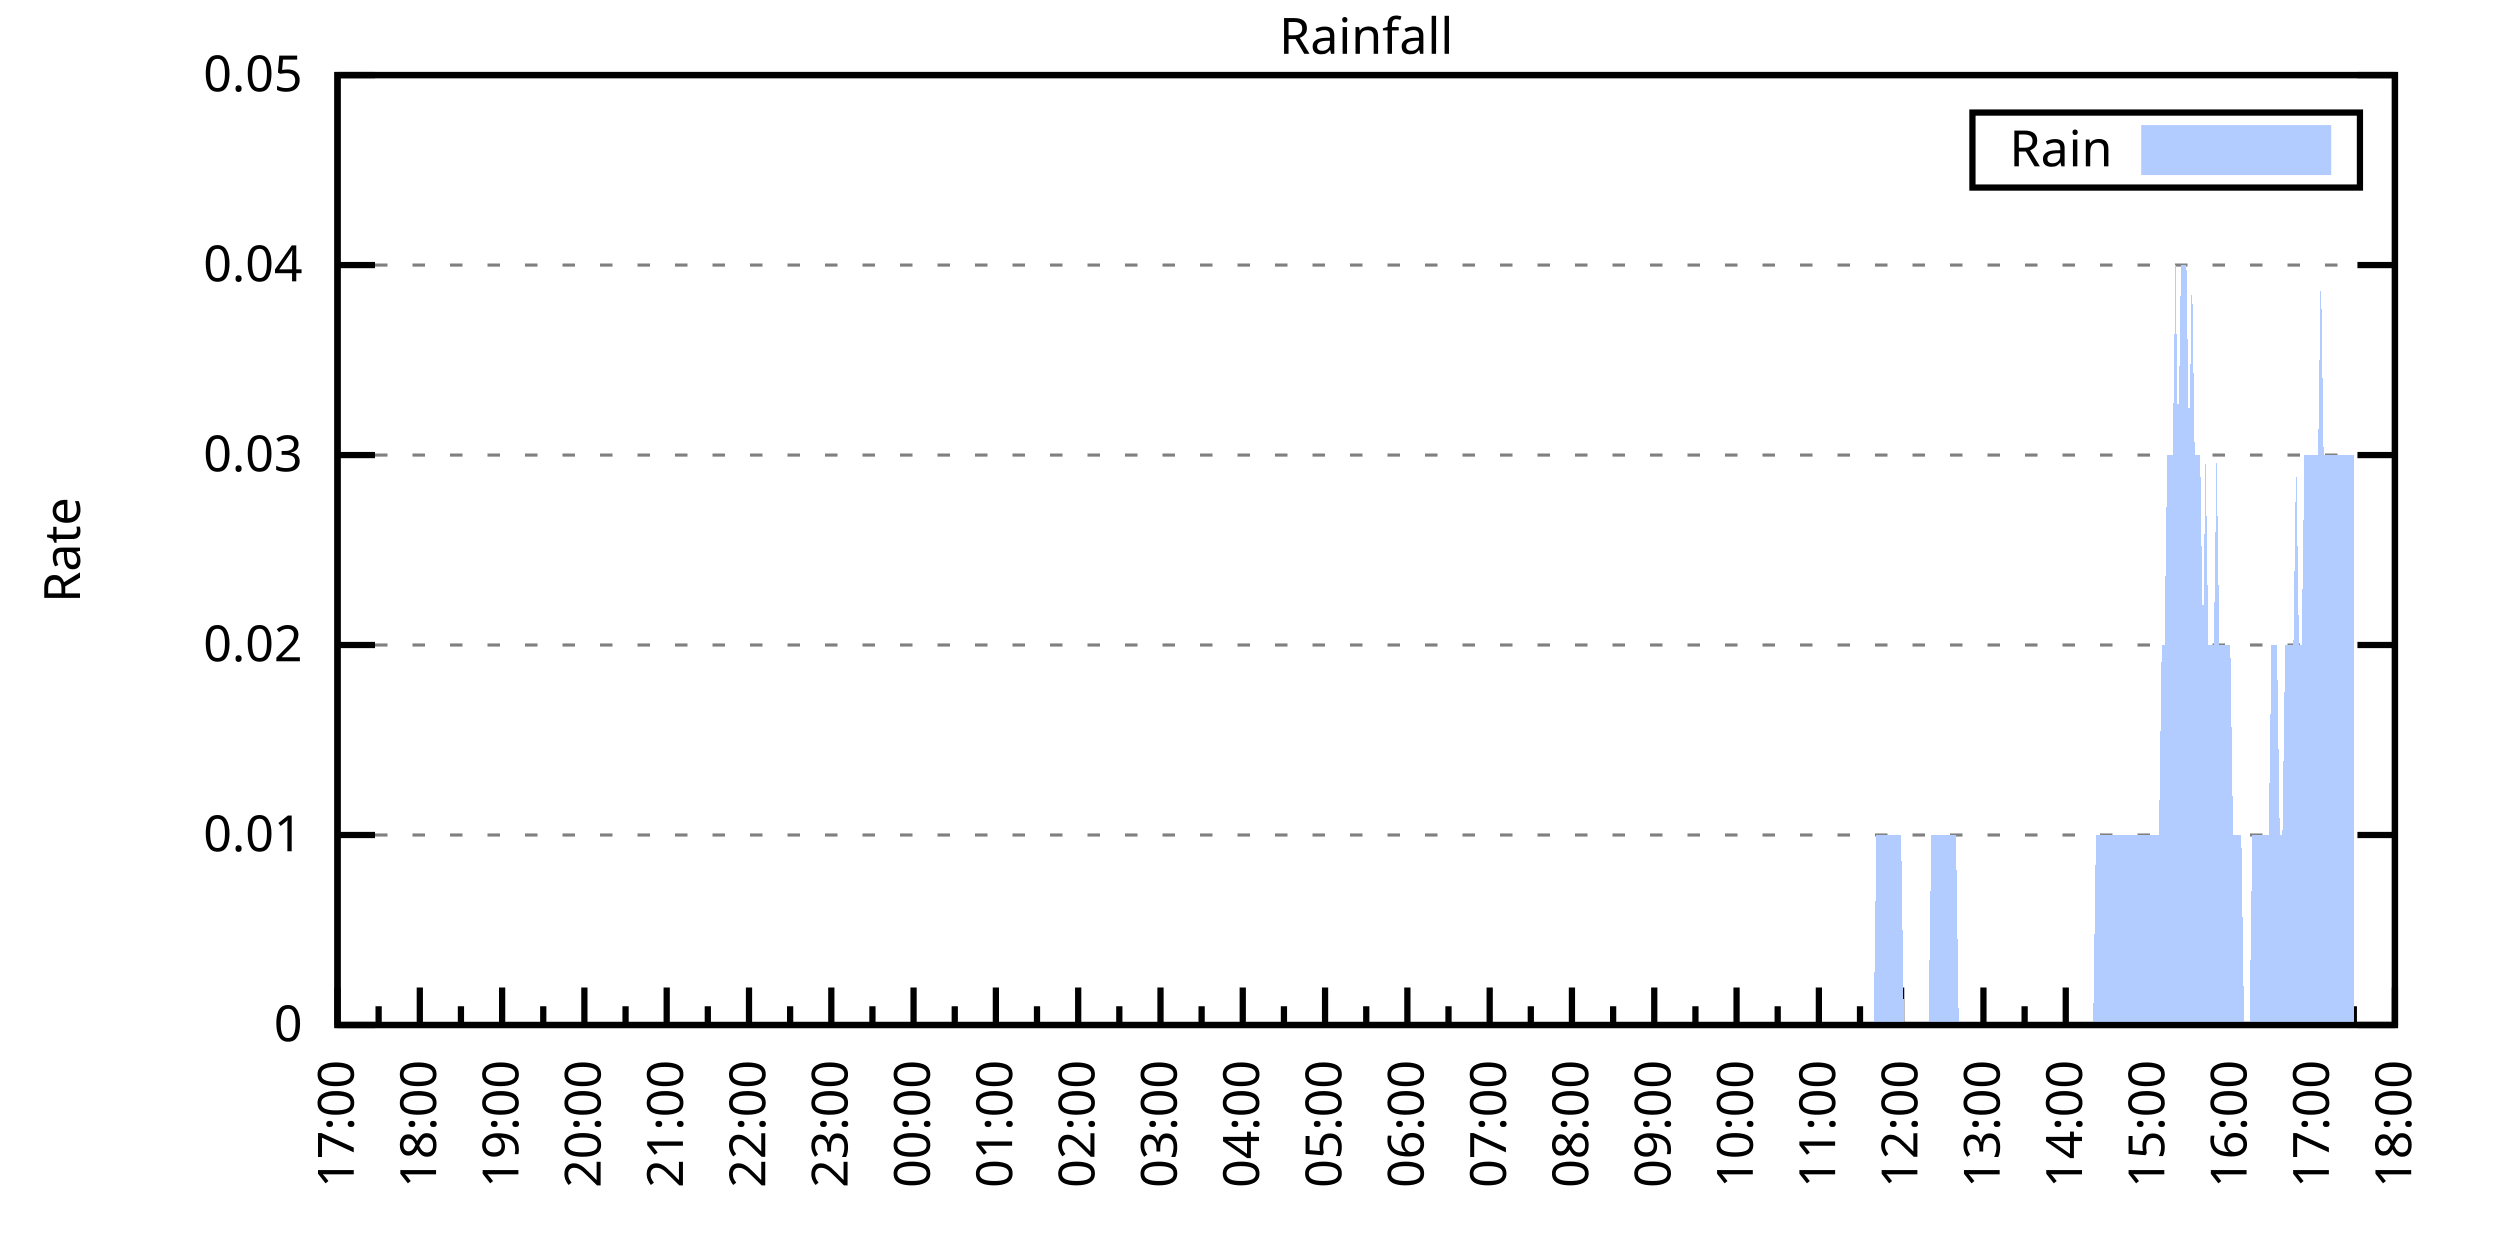
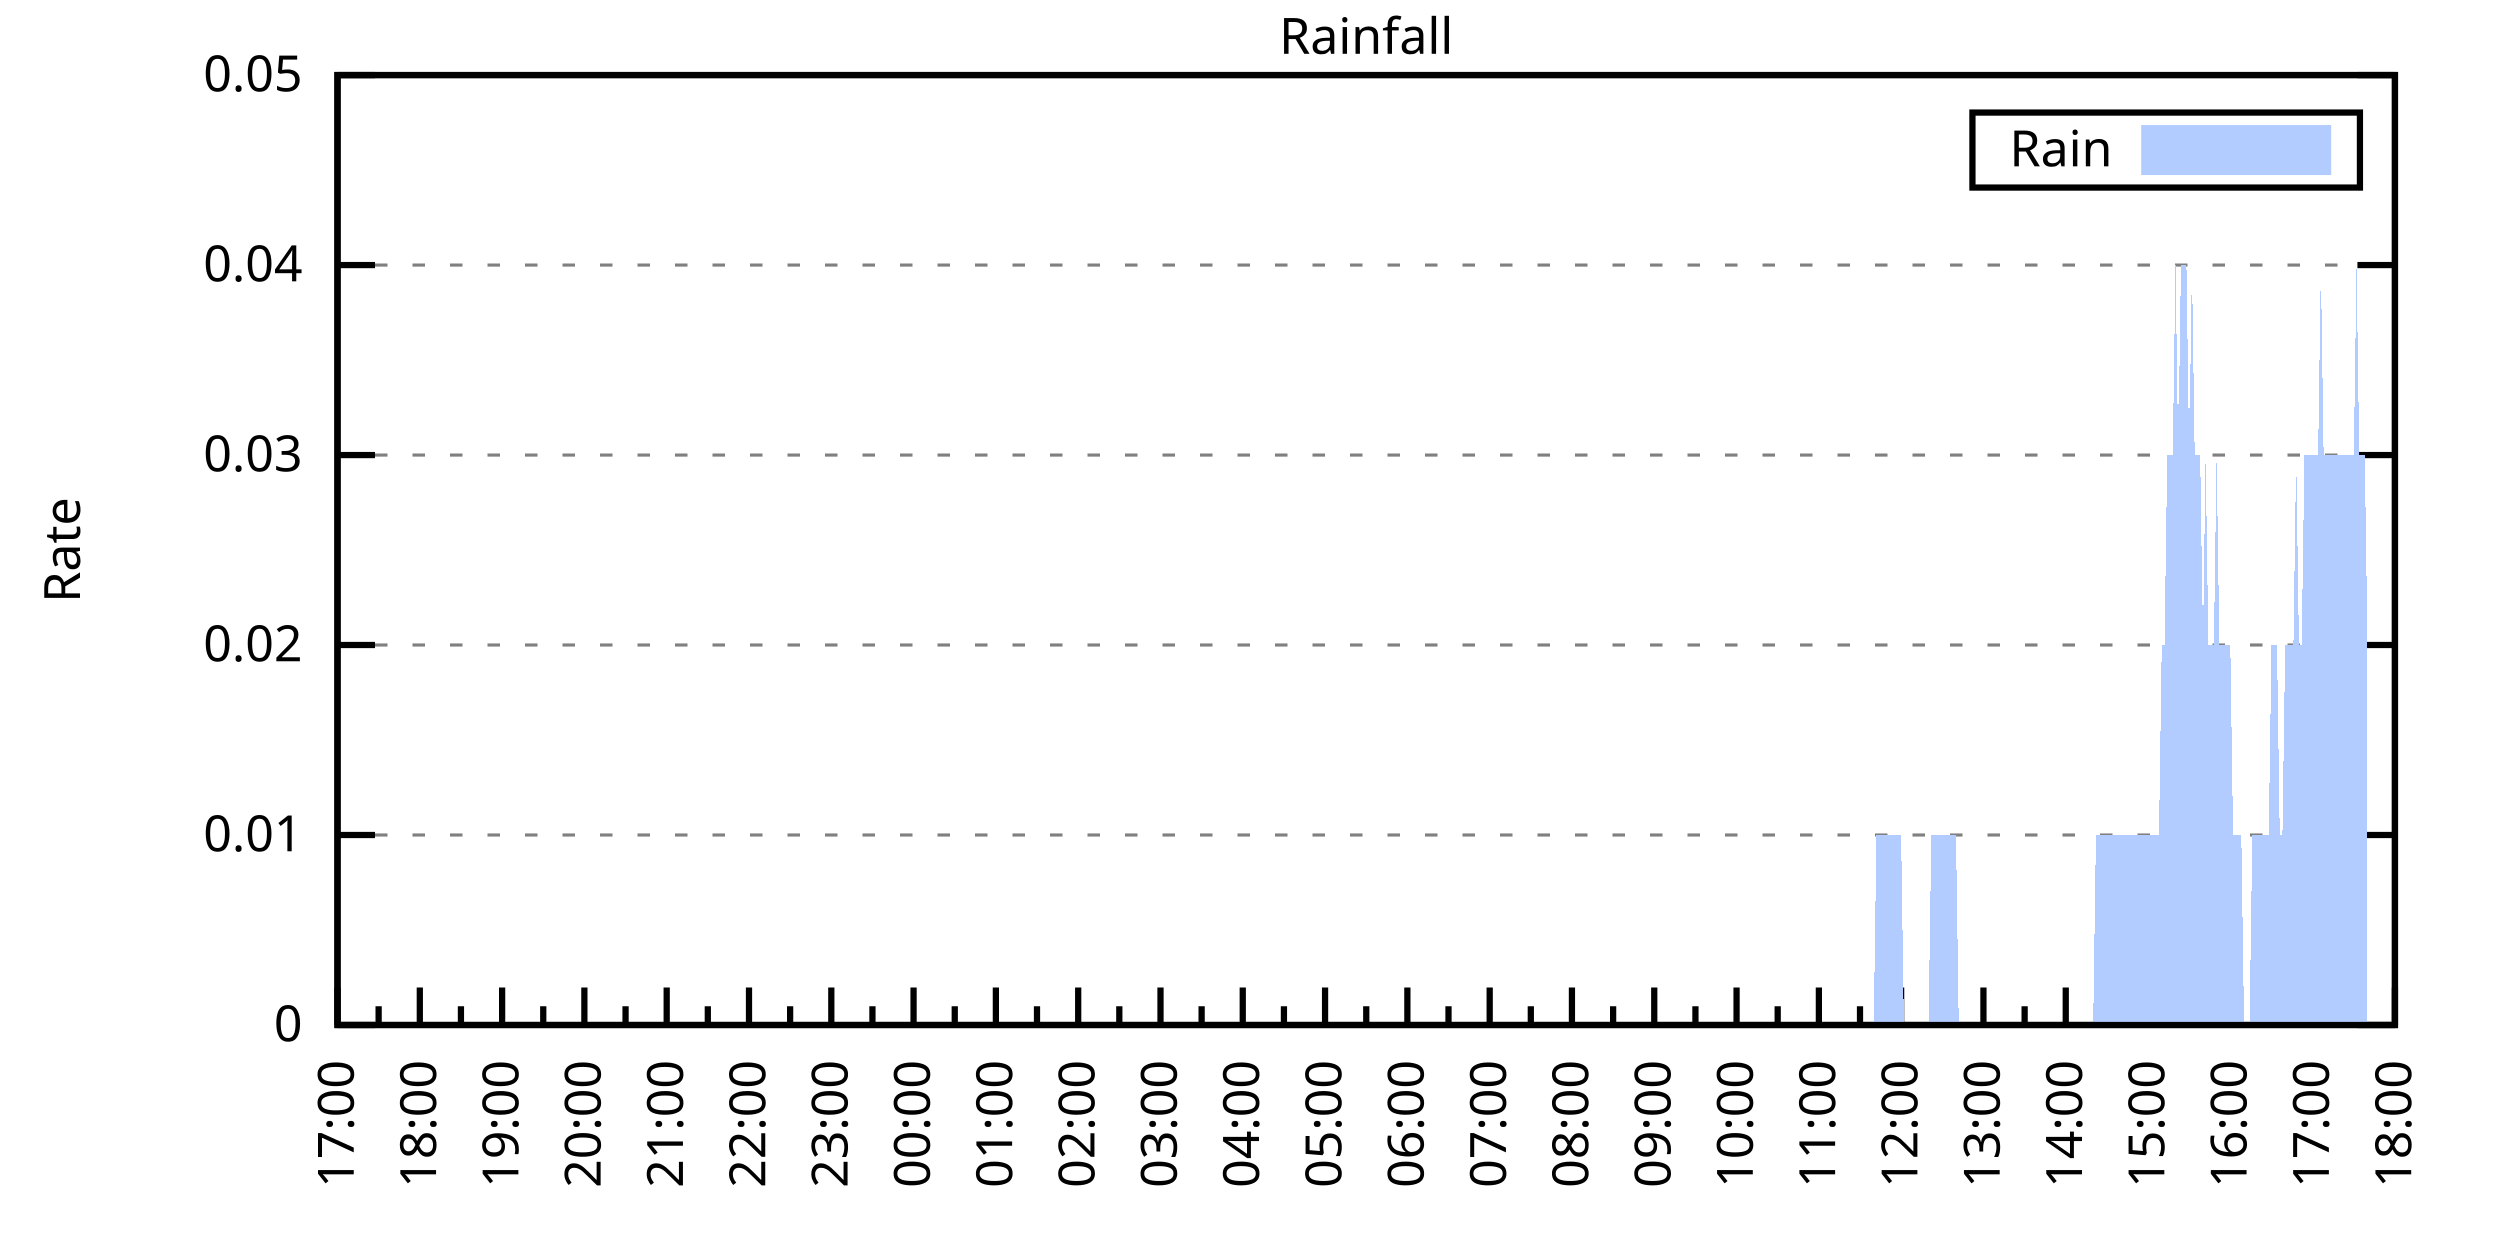
<svg xmlns="http://www.w3.org/2000/svg" xmlns:xlink="http://www.w3.org/1999/xlink" width="400" height="200" viewBox="0 0 400 200">
  <g id="gnuplot_canvas">
    <rect x="0" y="0" width="400" height="200" fill="none" />
    <defs>
      <circle id="gpDot" r="0.5" stroke-width="0.5" stroke="currentColor" />
      <path id="gpPt0" stroke-width="0.333" stroke="currentColor" d="M-1,0 h2 M0,-1 v2" />
      <path id="gpPt1" stroke-width="0.333" stroke="currentColor" d="M-1,-1 L1,1 M1,-1 L-1,1" />
      <path id="gpPt2" stroke-width="0.333" stroke="currentColor" d="M-1,0 L1,0 M0,-1 L0,1 M-1,-1 L1,1 M-1,1 L1,-1" />
      <rect id="gpPt3" stroke-width="0.333" stroke="currentColor" x="-1" y="-1" width="2" height="2" />
      <rect id="gpPt4" stroke-width="0.333" stroke="currentColor" fill="currentColor" x="-1" y="-1" width="2" height="2" />
      <circle id="gpPt5" stroke-width="0.333" stroke="currentColor" cx="0" cy="0" r="1" />
      <use xlink:href="#gpPt5" id="gpPt6" fill="currentColor" stroke="none" />
      <path id="gpPt7" stroke-width="0.333" stroke="currentColor" d="M0,-1.33 L-1.33,0.67 L1.33,0.67 z" />
      <use xlink:href="#gpPt7" id="gpPt8" fill="currentColor" stroke="none" />
      <use xlink:href="#gpPt7" id="gpPt9" stroke="currentColor" transform="rotate(180)" />
      <use xlink:href="#gpPt9" id="gpPt10" fill="currentColor" stroke="none" />
      <use xlink:href="#gpPt3" id="gpPt11" stroke="currentColor" transform="rotate(45)" />
      <use xlink:href="#gpPt11" id="gpPt12" fill="currentColor" stroke="none" />
      <path id="gpPt13" stroke-width="0.333" stroke="currentColor" d="M0,1.330 L1.265,0.411 L0.782,-1.067 L-0.782,-1.076 L-1.265,0.411 z" />
      <use xlink:href="#gpPt13" id="gpPt14" fill="currentColor" stroke="none" />
      <filter id="textbox" filterUnits="objectBoundingBox" x="0" y="0" height="1" width="1">
        <feFlood flood-color="white" flood-opacity="1" result="bgnd" />
        <feComposite in="SourceGraphic" in2="bgnd" operator="atop" />
      </filter>
      <filter id="greybox" filterUnits="objectBoundingBox" x="0" y="0" height="1" width="1">
        <feFlood flood-color="lightgrey" flood-opacity="1" result="grey" />
        <feComposite in="SourceGraphic" in2="grey" operator="atop" />
      </filter>
    </defs>
    <g fill="none" color="white" stroke="currentColor" stroke-width="1.00" stroke-linecap="butt" stroke-linejoin="miter">
</g>
    <g fill="none" color="black" stroke="currentColor" stroke-width="1.00" stroke-linecap="butt" stroke-linejoin="miter">
      <g stroke="none" shape-rendering="crispEdges">
        <polygon fill="rgb(255, 255, 255)" points="54.00,164.00 383.18,164.00 383.18,12.02 54.00,12.02 " />
      </g>
    </g>
    <g fill="none" color="black" stroke="currentColor" stroke-width="1.00" stroke-linecap="butt" stroke-linejoin="miter">
</g>
    <g fill="none" color="black" stroke="black" stroke-width="0.50" stroke-linecap="butt" stroke-linejoin="miter">
</g>
    <g fill="none" color="gray" stroke="currentColor" stroke-width="0.50" stroke-linecap="butt" stroke-linejoin="miter">
      <path stroke="gray" stroke-dasharray="2,4" class="gridline" d="M54.00,164.00 L383.19,164.00  " />
    </g>
    <g fill="none" color="gray" stroke="gray" stroke-width="1.00" stroke-linecap="butt" stroke-linejoin="miter">
</g>
    <g fill="none" color="black" stroke="currentColor" stroke-width="1.00" stroke-linecap="butt" stroke-linejoin="miter">
      <path stroke="black" d="M54.00,164.00 L60.00,164.00 M383.19,164.00 L377.19,164.00  " />
      <g transform="translate(48.40,166.60)" stroke="none" fill="black" font-family="Sans" font-size="8.00" text-anchor="end">
        <text>
          <tspan font-family="Sans"> 0</tspan>
        </text>
      </g>
    </g>
    <g fill="none" color="black" stroke="currentColor" stroke-width="1.00" stroke-linecap="butt" stroke-linejoin="miter">
</g>
    <g fill="none" color="black" stroke="black" stroke-width="0.50" stroke-linecap="butt" stroke-linejoin="miter">
</g>
    <g fill="none" color="gray" stroke="currentColor" stroke-width="0.50" stroke-linecap="butt" stroke-linejoin="miter">
      <path stroke="gray" stroke-dasharray="2,4" class="gridline" d="M54.00,133.60 L383.19,133.60  " />
    </g>
    <g fill="none" color="gray" stroke="gray" stroke-width="1.00" stroke-linecap="butt" stroke-linejoin="miter">
</g>
    <g fill="none" color="black" stroke="currentColor" stroke-width="1.00" stroke-linecap="butt" stroke-linejoin="miter">
      <path stroke="black" d="M54.00,133.60 L60.00,133.60 M383.19,133.60 L377.19,133.60  " />
      <g transform="translate(48.40,136.20)" stroke="none" fill="black" font-family="Sans" font-size="8.00" text-anchor="end">
        <text>
          <tspan font-family="Sans"> 0.01</tspan>
        </text>
      </g>
    </g>
    <g fill="none" color="black" stroke="currentColor" stroke-width="1.00" stroke-linecap="butt" stroke-linejoin="miter">
</g>
    <g fill="none" color="black" stroke="black" stroke-width="0.50" stroke-linecap="butt" stroke-linejoin="miter">
</g>
    <g fill="none" color="gray" stroke="currentColor" stroke-width="0.50" stroke-linecap="butt" stroke-linejoin="miter">
      <path stroke="gray" stroke-dasharray="2,4" class="gridline" d="M54.00,103.20 L383.19,103.20  " />
    </g>
    <g fill="none" color="gray" stroke="gray" stroke-width="1.00" stroke-linecap="butt" stroke-linejoin="miter">
</g>
    <g fill="none" color="black" stroke="currentColor" stroke-width="1.00" stroke-linecap="butt" stroke-linejoin="miter">
      <path stroke="black" d="M54.00,103.20 L60.00,103.20 M383.19,103.20 L377.19,103.20  " />
      <g transform="translate(48.40,105.80)" stroke="none" fill="black" font-family="Sans" font-size="8.00" text-anchor="end">
        <text>
          <tspan font-family="Sans"> 0.02</tspan>
        </text>
      </g>
    </g>
    <g fill="none" color="black" stroke="currentColor" stroke-width="1.00" stroke-linecap="butt" stroke-linejoin="miter">
</g>
    <g fill="none" color="black" stroke="black" stroke-width="0.50" stroke-linecap="butt" stroke-linejoin="miter">
</g>
    <g fill="none" color="gray" stroke="currentColor" stroke-width="0.50" stroke-linecap="butt" stroke-linejoin="miter">
      <path stroke="gray" stroke-dasharray="2,4" class="gridline" d="M54.00,72.81 L383.19,72.81  " />
    </g>
    <g fill="none" color="gray" stroke="gray" stroke-width="1.00" stroke-linecap="butt" stroke-linejoin="miter">
</g>
    <g fill="none" color="black" stroke="currentColor" stroke-width="1.00" stroke-linecap="butt" stroke-linejoin="miter">
      <path stroke="black" d="M54.00,72.81 L60.00,72.81 M383.19,72.81 L377.19,72.81  " />
      <g transform="translate(48.40,75.41)" stroke="none" fill="black" font-family="Sans" font-size="8.00" text-anchor="end">
        <text>
          <tspan font-family="Sans"> 0.03</tspan>
        </text>
      </g>
    </g>
    <g fill="none" color="black" stroke="currentColor" stroke-width="1.00" stroke-linecap="butt" stroke-linejoin="miter">
</g>
    <g fill="none" color="black" stroke="black" stroke-width="0.50" stroke-linecap="butt" stroke-linejoin="miter">
</g>
    <g fill="none" color="gray" stroke="currentColor" stroke-width="0.50" stroke-linecap="butt" stroke-linejoin="miter">
      <path stroke="gray" stroke-dasharray="2,4" class="gridline" d="M54.00,42.41 L383.19,42.41  " />
    </g>
    <g fill="none" color="gray" stroke="gray" stroke-width="1.00" stroke-linecap="butt" stroke-linejoin="miter">
</g>
    <g fill="none" color="black" stroke="currentColor" stroke-width="1.00" stroke-linecap="butt" stroke-linejoin="miter">
      <path stroke="black" d="M54.00,42.41 L60.00,42.41 M383.19,42.41 L377.19,42.41  " />
      <g transform="translate(48.40,45.01)" stroke="none" fill="black" font-family="Sans" font-size="8.00" text-anchor="end">
        <text>
          <tspan font-family="Sans"> 0.04</tspan>
        </text>
      </g>
    </g>
    <g fill="none" color="black" stroke="currentColor" stroke-width="1.00" stroke-linecap="butt" stroke-linejoin="miter">
</g>
    <g fill="none" color="black" stroke="black" stroke-width="0.50" stroke-linecap="butt" stroke-linejoin="miter">
</g>
    <g fill="none" color="gray" stroke="currentColor" stroke-width="0.50" stroke-linecap="butt" stroke-linejoin="miter">
      <path stroke="gray" stroke-dasharray="2,4" class="gridline" d="M54.00,12.01 L383.19,12.01  " />
    </g>
    <g fill="none" color="gray" stroke="gray" stroke-width="1.00" stroke-linecap="butt" stroke-linejoin="miter">
</g>
    <g fill="none" color="black" stroke="currentColor" stroke-width="1.00" stroke-linecap="butt" stroke-linejoin="miter">
      <path stroke="black" d="M54.00,12.01 L60.00,12.01 M383.19,12.01 L377.19,12.01  " />
      <g transform="translate(48.40,14.61)" stroke="none" fill="black" font-family="Sans" font-size="8.00" text-anchor="end">
        <text>
          <tspan font-family="Sans"> 0.05</tspan>
        </text>
      </g>
    </g>
    <g fill="none" color="black" stroke="currentColor" stroke-width="1.00" stroke-linecap="butt" stroke-linejoin="miter">
      <path stroke="black" d="M54.00,164.00 L54.00,158.00  " />
      <g transform="translate(56.60,169.60) rotate(270)" stroke="none" fill="black" font-family="Sans" font-size="8.00" text-anchor="end">
        <text>
          <tspan font-family="Sans">17:00</tspan>
        </text>
      </g>
    </g>
    <g fill="none" color="black" stroke="currentColor" stroke-width="1.00" stroke-linecap="butt" stroke-linejoin="miter">
      <path stroke="black" d="M60.58,164.00 L60.58,161.00 M67.17,164.00 L67.17,158.00  " />
      <g transform="translate(69.77,169.60) rotate(270)" stroke="none" fill="black" font-family="Sans" font-size="8.00" text-anchor="end">
        <text>
          <tspan font-family="Sans">18:00</tspan>
        </text>
      </g>
    </g>
    <g fill="none" color="black" stroke="currentColor" stroke-width="1.00" stroke-linecap="butt" stroke-linejoin="miter">
      <path stroke="black" d="M73.75,164.00 L73.75,161.00 M80.34,164.00 L80.34,158.00  " />
      <g transform="translate(82.94,169.60) rotate(270)" stroke="none" fill="black" font-family="Sans" font-size="8.00" text-anchor="end">
        <text>
          <tspan font-family="Sans">19:00</tspan>
        </text>
      </g>
    </g>
    <g fill="none" color="black" stroke="currentColor" stroke-width="1.00" stroke-linecap="butt" stroke-linejoin="miter">
      <path stroke="black" d="M86.92,164.00 L86.92,161.00 M93.50,164.00 L93.50,158.00  " />
      <g transform="translate(96.10,169.60) rotate(270)" stroke="none" fill="black" font-family="Sans" font-size="8.00" text-anchor="end">
        <text>
          <tspan font-family="Sans">20:00</tspan>
        </text>
      </g>
    </g>
    <g fill="none" color="black" stroke="currentColor" stroke-width="1.00" stroke-linecap="butt" stroke-linejoin="miter">
      <path stroke="black" d="M100.09,164.00 L100.09,161.00 M106.67,164.00 L106.67,158.00  " />
      <g transform="translate(109.27,169.60) rotate(270)" stroke="none" fill="black" font-family="Sans" font-size="8.00" text-anchor="end">
        <text>
          <tspan font-family="Sans">21:00</tspan>
        </text>
      </g>
    </g>
    <g fill="none" color="black" stroke="currentColor" stroke-width="1.00" stroke-linecap="butt" stroke-linejoin="miter">
      <path stroke="black" d="M113.25,164.00 L113.25,161.00 M119.84,164.00 L119.84,158.00  " />
      <g transform="translate(122.44,169.60) rotate(270)" stroke="none" fill="black" font-family="Sans" font-size="8.00" text-anchor="end">
        <text>
          <tspan font-family="Sans">22:00</tspan>
        </text>
      </g>
    </g>
    <g fill="none" color="black" stroke="currentColor" stroke-width="1.00" stroke-linecap="butt" stroke-linejoin="miter">
      <path stroke="black" d="M126.42,164.00 L126.42,161.00 M133.01,164.00 L133.01,158.00  " />
      <g transform="translate(135.61,169.60) rotate(270)" stroke="none" fill="black" font-family="Sans" font-size="8.00" text-anchor="end">
        <text>
          <tspan font-family="Sans">23:00</tspan>
        </text>
      </g>
    </g>
    <g fill="none" color="black" stroke="currentColor" stroke-width="1.00" stroke-linecap="butt" stroke-linejoin="miter">
      <path stroke="black" d="M139.59,164.00 L139.59,161.00 M146.17,164.00 L146.17,158.00  " />
      <g transform="translate(148.77,169.60) rotate(270)" stroke="none" fill="black" font-family="Sans" font-size="8.00" text-anchor="end">
        <text>
          <tspan font-family="Sans">00:00</tspan>
        </text>
      </g>
    </g>
    <g fill="none" color="black" stroke="currentColor" stroke-width="1.00" stroke-linecap="butt" stroke-linejoin="miter">
      <path stroke="black" d="M152.76,164.00 L152.76,161.00 M159.34,164.00 L159.34,158.00  " />
      <g transform="translate(161.94,169.60) rotate(270)" stroke="none" fill="black" font-family="Sans" font-size="8.00" text-anchor="end">
        <text>
          <tspan font-family="Sans">01:00</tspan>
        </text>
      </g>
    </g>
    <g fill="none" color="black" stroke="currentColor" stroke-width="1.00" stroke-linecap="butt" stroke-linejoin="miter">
      <path stroke="black" d="M165.92,164.00 L165.92,161.00 M172.51,164.00 L172.51,158.00  " />
      <g transform="translate(175.11,169.60) rotate(270)" stroke="none" fill="black" font-family="Sans" font-size="8.00" text-anchor="end">
        <text>
          <tspan font-family="Sans">02:00</tspan>
        </text>
      </g>
    </g>
    <g fill="none" color="black" stroke="currentColor" stroke-width="1.00" stroke-linecap="butt" stroke-linejoin="miter">
      <path stroke="black" d="M179.09,164.00 L179.09,161.00 M185.68,164.00 L185.68,158.00  " />
      <g transform="translate(188.28,169.60) rotate(270)" stroke="none" fill="black" font-family="Sans" font-size="8.00" text-anchor="end">
        <text>
          <tspan font-family="Sans">03:00</tspan>
        </text>
      </g>
    </g>
    <g fill="none" color="black" stroke="currentColor" stroke-width="1.00" stroke-linecap="butt" stroke-linejoin="miter">
      <path stroke="black" d="M192.26,164.00 L192.26,161.00 M198.84,164.00 L198.84,158.00  " />
      <g transform="translate(201.44,169.60) rotate(270)" stroke="none" fill="black" font-family="Sans" font-size="8.00" text-anchor="end">
        <text>
          <tspan font-family="Sans">04:00</tspan>
        </text>
      </g>
    </g>
    <g fill="none" color="black" stroke="currentColor" stroke-width="1.00" stroke-linecap="butt" stroke-linejoin="miter">
      <path stroke="black" d="M205.43,164.00 L205.43,161.00 M212.01,164.00 L212.01,158.00  " />
      <g transform="translate(214.61,169.60) rotate(270)" stroke="none" fill="black" font-family="Sans" font-size="8.00" text-anchor="end">
        <text>
          <tspan font-family="Sans">05:00</tspan>
        </text>
      </g>
    </g>
    <g fill="none" color="black" stroke="currentColor" stroke-width="1.00" stroke-linecap="butt" stroke-linejoin="miter">
      <path stroke="black" d="M218.60,164.00 L218.60,161.00 M225.18,164.00 L225.18,158.00  " />
      <g transform="translate(227.78,169.60) rotate(270)" stroke="none" fill="black" font-family="Sans" font-size="8.00" text-anchor="end">
        <text>
          <tspan font-family="Sans">06:00</tspan>
        </text>
      </g>
    </g>
    <g fill="none" color="black" stroke="currentColor" stroke-width="1.00" stroke-linecap="butt" stroke-linejoin="miter">
      <path stroke="black" d="M231.76,164.00 L231.76,161.00 M238.35,164.00 L238.35,158.00  " />
      <g transform="translate(240.95,169.60) rotate(270)" stroke="none" fill="black" font-family="Sans" font-size="8.00" text-anchor="end">
        <text>
          <tspan font-family="Sans">07:00</tspan>
        </text>
      </g>
    </g>
    <g fill="none" color="black" stroke="currentColor" stroke-width="1.00" stroke-linecap="butt" stroke-linejoin="miter">
      <path stroke="black" d="M244.93,164.00 L244.93,161.00 M251.51,164.00 L251.51,158.00  " />
      <g transform="translate(254.11,169.60) rotate(270)" stroke="none" fill="black" font-family="Sans" font-size="8.00" text-anchor="end">
        <text>
          <tspan font-family="Sans">08:00</tspan>
        </text>
      </g>
    </g>
    <g fill="none" color="black" stroke="currentColor" stroke-width="1.00" stroke-linecap="butt" stroke-linejoin="miter">
      <path stroke="black" d="M258.10,164.00 L258.10,161.00 M264.68,164.00 L264.68,158.00  " />
      <g transform="translate(267.28,169.60) rotate(270)" stroke="none" fill="black" font-family="Sans" font-size="8.00" text-anchor="end">
        <text>
          <tspan font-family="Sans">09:00</tspan>
        </text>
      </g>
    </g>
    <g fill="none" color="black" stroke="currentColor" stroke-width="1.00" stroke-linecap="butt" stroke-linejoin="miter">
      <path stroke="black" d="M271.27,164.00 L271.27,161.00 M277.85,164.00 L277.85,158.00  " />
      <g transform="translate(280.45,169.60) rotate(270)" stroke="none" fill="black" font-family="Sans" font-size="8.00" text-anchor="end">
        <text>
          <tspan font-family="Sans">10:00</tspan>
        </text>
      </g>
    </g>
    <g fill="none" color="black" stroke="currentColor" stroke-width="1.00" stroke-linecap="butt" stroke-linejoin="miter">
      <path stroke="black" d="M284.43,164.00 L284.43,161.00 M291.02,164.00 L291.02,158.00  " />
      <g transform="translate(293.62,169.60) rotate(270)" stroke="none" fill="black" font-family="Sans" font-size="8.00" text-anchor="end">
        <text>
          <tspan font-family="Sans">11:00</tspan>
        </text>
      </g>
    </g>
    <g fill="none" color="black" stroke="currentColor" stroke-width="1.00" stroke-linecap="butt" stroke-linejoin="miter">
      <path stroke="black" d="M297.60,164.00 L297.60,161.00 M304.18,164.00 L304.18,158.00  " />
      <g transform="translate(306.78,169.60) rotate(270)" stroke="none" fill="black" font-family="Sans" font-size="8.00" text-anchor="end">
        <text>
          <tspan font-family="Sans">12:00</tspan>
        </text>
      </g>
    </g>
    <g fill="none" color="black" stroke="currentColor" stroke-width="1.00" stroke-linecap="butt" stroke-linejoin="miter">
      <path stroke="black" d="M310.77,164.00 L310.77,161.00 M317.35,164.00 L317.35,158.00  " />
      <g transform="translate(319.95,169.60) rotate(270)" stroke="none" fill="black" font-family="Sans" font-size="8.00" text-anchor="end">
        <text>
          <tspan font-family="Sans">13:00</tspan>
        </text>
      </g>
    </g>
    <g fill="none" color="black" stroke="currentColor" stroke-width="1.00" stroke-linecap="butt" stroke-linejoin="miter">
      <path stroke="black" d="M323.94,164.00 L323.94,161.00 M330.52,164.00 L330.52,158.00  " />
      <g transform="translate(333.12,169.60) rotate(270)" stroke="none" fill="black" font-family="Sans" font-size="8.00" text-anchor="end">
        <text>
          <tspan font-family="Sans">14:00</tspan>
        </text>
      </g>
    </g>
    <g fill="none" color="black" stroke="currentColor" stroke-width="1.00" stroke-linecap="butt" stroke-linejoin="miter">
      <path stroke="black" d="M337.10,164.00 L337.10,161.00 M343.69,164.00 L343.69,158.00  " />
      <g transform="translate(346.29,169.60) rotate(270)" stroke="none" fill="black" font-family="Sans" font-size="8.00" text-anchor="end">
        <text>
          <tspan font-family="Sans">15:00</tspan>
        </text>
      </g>
    </g>
    <g fill="none" color="black" stroke="currentColor" stroke-width="1.00" stroke-linecap="butt" stroke-linejoin="miter">
      <path stroke="black" d="M350.27,164.00 L350.27,161.00 M356.85,164.00 L356.85,158.00  " />
      <g transform="translate(359.45,169.60) rotate(270)" stroke="none" fill="black" font-family="Sans" font-size="8.00" text-anchor="end">
        <text>
          <tspan font-family="Sans">16:00</tspan>
        </text>
      </g>
    </g>
    <g fill="none" color="black" stroke="currentColor" stroke-width="1.00" stroke-linecap="butt" stroke-linejoin="miter">
      <path stroke="black" d="M363.44,164.00 L363.44,161.00 M370.02,164.00 L370.02,158.00  " />
      <g transform="translate(372.62,169.60) rotate(270)" stroke="none" fill="black" font-family="Sans" font-size="8.00" text-anchor="end">
        <text>
          <tspan font-family="Sans">17:00</tspan>
        </text>
      </g>
    </g>
    <g fill="none" color="black" stroke="currentColor" stroke-width="1.00" stroke-linecap="butt" stroke-linejoin="miter">
      <path stroke="black" d="M376.61,164.00 L376.61,161.00 M383.19,164.00 L383.19,158.00  " />
      <g transform="translate(385.79,169.60) rotate(270)" stroke="none" fill="black" font-family="Sans" font-size="8.00" text-anchor="end">
        <text>
          <tspan font-family="Sans">18:00</tspan>
        </text>
      </g>
    </g>
    <g fill="none" color="black" stroke="currentColor" stroke-width="1.00" stroke-linecap="butt" stroke-linejoin="miter">
</g>
    <g fill="none" color="black" stroke="currentColor" stroke-width="1.00" stroke-linecap="butt" stroke-linejoin="miter">
      <path stroke="black" d="M54.00,12.01 L54.00,164.00 L383.19,164.00 L383.19,12.01 L54.00,12.01 Z  " />
    </g>
    <g fill="none" color="black" stroke="currentColor" stroke-width="1.00" stroke-linecap="butt" stroke-linejoin="miter">
      <g transform="translate(12.80,88.01) rotate(270)" stroke="none" fill="black" font-family="Sans" font-size="8.00" text-anchor="middle">
        <text>
          <tspan font-family="Sans">Rate</tspan>
        </text>
      </g>
    </g>
    <g fill="none" color="black" stroke="currentColor" stroke-width="1.00" stroke-linecap="butt" stroke-linejoin="miter">
</g>
    <g fill="none" color="black" stroke="currentColor" stroke-width="1.00" stroke-linecap="butt" stroke-linejoin="miter">
      <path stroke="black" d="M315.59,30.01 L315.59,18.01 L377.59,18.01 L377.59,30.01 L315.59,30.01 Z  " />
    </g>
    <g id="Rainfall_plot_1">
      <g fill="none" color="white" stroke="black" stroke-width="2.00" stroke-linecap="butt" stroke-linejoin="miter">
</g>
      <g fill="none" color="black" stroke="currentColor" stroke-width="2.00" stroke-linecap="butt" stroke-linejoin="miter">
        <g transform="translate(337.99,26.61)" stroke="none" fill="black" font-family="Sans" font-size="8.00" text-anchor="end">
          <text>
            <tspan font-family="Sans">Rain</tspan>
          </text>
        </g>
      </g>
      <g fill="none" color="black" stroke="currentColor" stroke-width="2.00" stroke-linecap="butt" stroke-linejoin="miter">
        <g stroke="none" shape-rendering="crispEdges">
          <polygon fill="rgb(178, 204, 255)" points="343.59,27.01 371.99,27.01 371.99,21.01 343.59,21.01 " />
        </g>
        <path stroke="rgb(178, 204, 255)" d="M343.59,27.01 L371.99,27.01 L371.99,21.01 L343.59,21.01 L343.59,27.01 Z  " />
      </g>
      <g fill="none" color="black" stroke="currentColor" stroke-width="2.00" stroke-linecap="butt" stroke-linejoin="miter">
        <g stroke="none" shape-rendering="crispEdges">
-           <polygon fill="rgb(178, 204, 255)" points="61.02,164.00 61.46,164.00 61.90,164.00 62.34,164.00 62.78,164.00 63.22,164.00 63.66,164.00 64.10,164.00 64.53,164.00 64.97,164.00 65.41,164.00 65.85,164.00 66.29,164.00 66.73,164.00 67.17,164.00 67.61,164.00 68.05,164.00 68.48,164.00 68.92,164.00 69.36,164.00 69.80,164.00 70.24,164.00 70.68,164.00 71.12,164.00 71.56,164.00 72.00,164.00 72.43,164.00 72.87,164.00 73.31,164.00 73.75,164.00 74.19,164.00 74.63,164.00 75.07,164.00 75.51,164.00 75.95,164.00 76.38,164.00 76.82,164.00 77.26,164.00 77.70,164.00 78.14,164.00 78.58,164.00 79.02,164.00 79.46,164.00 79.90,164.00 80.34,164.00 80.77,164.00 81.21,164.00 81.65,164.00 82.09,164.00 82.53,164.00 82.97,164.00 83.41,164.00 83.85,164.00 84.29,164.00 84.72,164.00 85.16,164.00 85.60,164.00 86.04,164.00 86.48,164.00 86.92,164.00 87.36,164.00 87.80,164.00 88.24,164.00 88.67,164.00 89.11,164.00 89.55,164.00 89.99,164.00 90.43,164.00 90.87,164.00 91.31,164.00 91.75,164.00 92.19,164.00 92.62,164.00 93.06,164.00 93.50,164.00 93.94,164.00 94.38,164.00 94.82,164.00 95.26,164.00 95.70,164.00 96.14,164.00 96.58,164.00 97.01,164.00 97.45,164.00 97.89,164.00 98.33,164.00 98.77,164.00 99.21,164.00 99.65,164.00 100.09,164.00 100.53,164.00 100.96,164.00 101.40,164.00 101.84,164.00 102.28,164.00 102.72,164.00 103.16,164.00 103.60,164.00 104.04,164.00 104.48,164.00 104.91,164.00 105.35,164.00 105.79,164.00 106.23,164.00 106.67,164.00 107.11,164.00 107.55,164.00 107.99,164.00 108.43,164.00 108.87,164.00 109.30,164.00 109.74,164.00 110.18,164.00 110.62,164.00 111.06,164.00 111.50,164.00 111.94,164.00 112.38,164.00 112.82,164.00 113.25,164.00 113.69,164.00 114.13,164.00 114.57,164.00 115.01,164.00 115.45,164.00 115.89,164.00 116.33,164.00 116.77,164.00 117.20,164.00 117.64,164.00 118.08,164.00 118.52,164.00 118.96,164.00 119.40,164.00 119.84,164.00 120.28,164.00 120.72,164.00 121.15,164.00 121.59,164.00 122.03,164.00 122.47,164.00 122.91,164.00 123.35,164.00 123.79,164.00 124.23,164.00 124.67,164.00 125.11,164.00 125.54,164.00 125.98,164.00 126.42,164.00 126.86,164.00 127.30,164.00 127.74,164.00 128.18,164.00 128.62,164.00 129.06,164.00 129.49,164.00 129.93,164.00 130.37,164.00 130.81,164.00 131.25,164.00 131.69,164.00 132.13,164.00 132.57,164.00 133.01,164.00 133.44,164.00 133.88,164.00 134.32,164.00 134.76,164.00 135.20,164.00 135.64,164.00 136.08,164.00 136.52,164.00 136.96,164.00 137.39,164.00 137.83,164.00 138.27,164.00 138.71,164.00 139.15,164.00 139.59,164.00 140.03,164.00 140.47,164.00 140.91,164.00 141.35,164.00 141.78,164.00 142.22,164.00 142.66,164.00 143.10,164.00 143.54,164.00 143.98,164.00 144.42,164.00 144.86,164.00 145.30,164.00 145.73,164.00 146.17,164.00 146.61,164.00 147.05,164.00 147.49,164.00 147.93,164.00 148.37,164.00 148.81,164.00 149.25,164.00 149.68,164.00 150.12,164.00 150.56,164.00 151.00,164.00 151.44,164.00 151.88,164.00 152.32,164.00 152.76,164.00 153.20,164.00 153.63,164.00 154.07,164.00 154.51,164.00 154.95,164.00 155.39,164.00 155.83,164.00 156.27,164.00 156.71,164.00 157.15,164.00 157.59,164.00 158.02,164.00 158.46,164.00 158.90,164.00 159.34,164.00 159.78,164.00 160.22,164.00 160.66,164.00 161.10,164.00 161.54,164.00 161.97,164.00 162.41,164.00 162.85,164.00 163.29,164.00 163.73,164.00 164.17,164.00 164.61,164.00 165.05,164.00 165.49,164.00 165.92,164.00 166.36,164.00 166.80,164.00 167.24,164.00 167.68,164.00 168.12,164.00 168.56,164.00 169.00,164.00 169.44,164.00 169.87,164.00 170.31,164.00 170.75,164.00 171.19,164.00 171.63,164.00 172.07,164.00 172.51,164.00 172.95,164.00 173.39,164.00 173.83,164.00 174.26,164.00 174.70,164.00 175.14,164.00 175.58,164.00 176.02,164.00 176.46,164.00 176.90,164.00 177.34,164.00 177.78,164.00 178.21,164.00 178.65,164.00 179.09,164.00 179.53,164.00 179.97,164.00 180.41,164.00 180.85,164.00 181.29,164.00 181.73,164.00 182.16,164.00 182.60,164.00 183.04,164.00 183.48,164.00 183.92,164.00 184.36,164.00 184.80,164.00 185.24,164.00 185.68,164.00 186.11,164.00 186.55,164.00 186.99,164.00 187.43,164.00 187.87,164.00 188.31,164.00 188.75,164.00 189.19,164.00 189.63,164.00 190.07,164.00 190.50,164.00 190.94,164.00 191.38,164.00 191.82,164.00 192.26,164.00 192.70,164.00 193.14,164.00 193.58,164.00 194.02,164.00 194.45,164.00 194.89,164.00 195.33,164.00 195.77,164.00 196.21,164.00 196.65,164.00 197.09,164.00 197.53,164.00 197.97,164.00 198.40,164.00 198.84,164.00 199.28,164.00 199.72,164.00 200.16,164.00 200.60,164.00 201.04,164.00 201.48,164.00 201.92,164.00 202.35,164.00 202.79,164.00 203.23,164.00 203.67,164.00 204.11,164.00 204.55,164.00 204.99,164.00 205.43,164.00 205.87,164.00 206.31,164.00 206.74,164.00 207.18,164.00 207.62,164.00 208.06,164.00 208.50,164.00 208.94,164.00 209.38,164.00 209.82,164.00 210.26,164.00 210.69,164.00 211.13,164.00 211.57,164.00 212.01,164.00 212.45,164.00 212.89,164.00 213.33,164.00 213.77,164.00 214.21,164.00 214.64,164.00 215.08,164.00 215.52,164.00 215.96,164.00 216.40,164.00 216.84,164.00 217.28,164.00 217.72,164.00 218.16,164.00 218.60,164.00 219.03,164.00 219.47,164.00 219.91,164.00 220.35,164.00 220.79,164.00 221.23,164.00 221.67,164.00 222.11,164.00 222.55,164.00 222.98,164.00 223.42,164.00 223.86,164.00 224.30,164.00 224.74,164.00 225.18,164.00 225.62,164.00 226.06,164.00 226.50,164.00 226.93,164.00 227.37,164.00 227.81,164.00 228.25,164.00 228.69,164.00 229.13,164.00 229.57,164.00 230.01,164.00 230.45,164.00 230.88,164.00 231.32,164.00 231.76,164.00 232.20,164.00 232.64,164.00 233.08,164.00 233.52,164.00 233.96,164.00 234.40,164.00 234.84,164.00 235.27,164.00 235.71,164.00 236.15,164.00 236.59,164.00 237.03,164.00 237.47,164.00 237.91,164.00 238.35,164.00 238.79,164.00 239.22,164.00 239.66,164.00 240.10,164.00 240.54,164.00 240.98,164.00 241.42,164.00 241.86,164.00 242.30,164.00 242.74,164.00 243.17,164.00 243.61,164.00 244.05,164.00 244.49,164.00 244.93,164.00 245.37,164.00 245.81,164.00 246.25,164.00 246.69,164.00 247.12,164.00 247.56,164.00 248.00,164.00 248.44,164.00 248.88,164.00 249.32,164.00 249.76,164.00 250.20,164.00 250.64,164.00 251.08,164.00 251.51,164.00 251.95,164.00 252.39,164.00 252.83,164.00 253.27,164.00 253.71,164.00 254.15,164.00 254.59,164.00 255.03,164.00 255.46,164.00 255.90,164.00 256.34,164.00 256.78,164.00 257.22,164.00 257.66,164.00 258.10,164.00 258.54,164.00 258.98,164.00 259.41,164.00 259.85,164.00 260.29,164.00 260.73,164.00 261.17,164.00 261.61,164.00 262.05,164.00 262.49,164.00 262.93,164.00 263.36,164.00 263.80,164.00 264.24,164.00 264.68,164.00 265.12,164.00 265.56,164.00 266.00,164.00 266.44,164.00 266.88,164.00 267.32,164.00 267.75,164.00 268.19,164.00 268.63,164.00 269.07,164.00 269.51,164.00 269.95,164.00 270.39,164.00 270.83,164.00 271.27,164.00 271.70,164.00 272.14,164.00 272.58,164.00 273.02,164.00 273.46,164.00 273.90,164.00 274.34,164.00 274.78,164.00 275.22,164.00 275.65,164.00 276.09,164.00 276.53,164.00 276.97,164.00 277.41,164.00 277.85,164.00 278.29,164.00 278.73,164.00 279.17,164.00 279.60,164.00 280.04,164.00 280.48,164.00 280.92,164.00 281.36,164.00 281.80,164.00 282.24,164.00 282.68,164.00 283.12,164.00 283.56,164.00 283.99,164.00 284.43,164.00 284.87,164.00 285.31,164.00 285.75,164.00 286.19,164.00 286.63,164.00 287.07,164.00 287.51,164.00 287.94,164.00 288.38,164.00 288.82,164.00 289.26,164.00 289.70,164.00 290.14,164.00 290.58,164.00 291.02,164.00 291.46,164.00 291.89,164.00 292.33,164.00 292.77,164.00 293.21,164.00 293.65,164.00 294.09,164.00 294.53,164.00 294.97,164.00 295.41,164.00 295.84,164.00 296.28,164.00 296.72,164.00 297.16,164.00 297.60,164.00 298.04,164.00 298.48,164.00 298.92,164.00 299.36,164.00 299.80,164.00 300.23,133.60 300.67,133.60 301.11,133.60 301.55,133.60 301.99,133.60 302.43,133.60 302.87,133.60 303.31,133.60 303.75,133.60 304.18,133.60 304.62,164.00 305.06,164.00 305.50,164.00 305.94,164.00 306.38,164.00 306.82,164.00 307.26,164.00 307.70,164.00 308.13,164.00 308.57,164.00 309.01,133.60 309.45,133.60 309.89,133.60 310.33,133.60 310.77,133.60 311.21,133.60 311.65,133.60 312.08,133.60 312.52,133.60 312.96,133.60 313.40,164.00 313.84,164.00 314.28,164.00 314.72,164.00 315.16,164.00 315.60,164.00 316.04,164.00 316.47,164.00 316.91,164.00 317.35,164.00 317.79,164.00 318.23,164.00 318.67,164.00 319.11,164.00 319.55,164.00 319.99,164.00 320.42,164.00 320.86,164.00 321.30,164.00 321.74,164.00 322.18,164.00 322.62,164.00 323.06,164.00 323.50,164.00 323.94,164.00 324.37,164.00 324.81,164.00 325.25,164.00 325.69,164.00 326.13,164.00 326.57,164.00 327.01,164.00 327.45,164.00 327.89,164.00 328.33,164.00 328.76,164.00 329.20,164.00 329.64,164.00 330.08,164.00 330.52,164.00 330.96,164.00 331.40,164.00 331.84,164.00 332.28,164.00 332.71,164.00 333.15,164.00 333.59,164.00 334.03,164.00 334.47,164.00 334.91,164.00 335.35,133.60 335.79,133.60 336.23,133.60 336.66,133.60 337.10,133.60 337.54,133.60 337.98,133.60 338.42,133.60 338.86,133.60 339.30,133.60 339.74,133.60 340.18,133.60 340.61,133.60 341.05,133.60 341.49,133.60 341.93,133.60 342.37,133.60 342.81,133.60 343.25,133.60 343.69,133.60 344.13,133.60 344.57,133.60 345.00,133.60 345.44,133.60 345.88,103.20 346.32,103.20 346.76,72.81 347.20,72.81 347.64,72.81 348.08,42.41 348.52,72.81 348.95,42.41 349.39,42.41 349.83,42.41 350.27,72.81 350.71,42.41 351.15,72.81 351.59,72.81 352.03,72.81 352.47,103.20 352.90,72.81 353.34,103.20 353.78,103.20 354.22,103.20 354.66,72.81 355.10,103.20 355.54,103.20 355.98,103.20 356.42,103.20 356.85,103.20 357.29,133.60 357.73,133.60 358.17,133.60 358.61,133.60 359.05,164.00 359.49,164.00 359.93,164.00 360.37,133.60 360.81,133.60 361.24,133.60 361.68,133.60 362.12,133.60 362.56,133.60 363.00,133.60 363.44,103.20 363.88,103.20 364.32,103.20 364.76,133.60 365.19,133.60 365.63,103.20 366.07,103.20 366.51,103.20 366.95,103.20 367.39,72.81 367.83,103.20 368.27,103.20 368.71,72.81 369.14,72.81 369.58,72.81 370.02,72.81 370.46,72.81 370.90,72.81 371.34,42.41 371.78,72.81 372.22,72.81 372.66,72.81 373.09,72.81 373.53,72.81 373.97,72.81 374.41,72.81 374.85,72.81 375.29,72.81 375.73,72.81 376.17,72.81 376.61,72.81 376.61,164.00 61.02,164.00 " />
+           <polygon fill="rgb(178, 204, 255)" points="63.22,164.00 63.66,164.00 64.10,164.00 64.53,164.00 64.97,164.00 65.41,164.00 65.85,164.00 66.29,164.00 66.73,164.00 67.17,164.00 67.61,164.00 68.05,164.00 68.48,164.00 68.92,164.00 69.36,164.00 69.80,164.00 70.24,164.00 70.68,164.00 71.12,164.00 71.56,164.00 72.00,164.00 72.43,164.00 72.87,164.00 73.31,164.00 73.75,164.00 74.19,164.00 74.63,164.00 75.07,164.00 75.51,164.00 75.95,164.00 76.38,164.00 76.82,164.00 77.26,164.00 77.70,164.00 78.14,164.00 78.58,164.00 79.02,164.00 79.46,164.00 79.90,164.00 80.34,164.00 80.77,164.00 81.21,164.00 81.65,164.00 82.09,164.00 82.53,164.00 82.97,164.00 83.41,164.00 83.85,164.00 84.29,164.00 84.72,164.00 85.16,164.00 85.60,164.00 86.04,164.00 86.48,164.00 86.92,164.00 87.36,164.00 87.80,164.00 88.24,164.00 88.67,164.00 89.11,164.00 89.55,164.00 89.99,164.00 90.43,164.00 90.87,164.00 91.31,164.00 91.75,164.00 92.19,164.00 92.62,164.00 93.06,164.00 93.50,164.00 93.94,164.00 94.38,164.00 94.82,164.00 95.26,164.00 95.70,164.00 96.14,164.00 96.58,164.00 97.01,164.00 97.45,164.00 97.89,164.00 98.33,164.00 98.77,164.00 99.21,164.00 99.65,164.00 100.09,164.00 100.53,164.00 100.96,164.00 101.40,164.00 101.84,164.00 102.28,164.00 102.72,164.00 103.16,164.00 103.60,164.00 104.04,164.00 104.48,164.00 104.91,164.00 105.35,164.00 105.79,164.00 106.23,164.00 106.67,164.00 107.11,164.00 107.55,164.00 107.99,164.00 108.43,164.00 108.87,164.00 109.30,164.00 109.74,164.00 110.18,164.00 110.62,164.00 111.06,164.00 111.50,164.00 111.94,164.00 112.38,164.00 112.82,164.00 113.25,164.00 113.69,164.00 114.13,164.00 114.57,164.00 115.01,164.00 115.45,164.00 115.89,164.00 116.33,164.00 116.77,164.00 117.20,164.00 117.64,164.00 118.08,164.00 118.52,164.00 118.96,164.00 119.40,164.00 119.84,164.00 120.28,164.00 120.72,164.00 121.15,164.00 121.59,164.00 122.03,164.00 122.47,164.00 122.91,164.00 123.35,164.00 123.79,164.00 124.23,164.00 124.67,164.00 125.11,164.00 125.54,164.00 125.98,164.00 126.42,164.00 126.86,164.00 127.30,164.00 127.74,164.00 128.18,164.00 128.62,164.00 129.06,164.00 129.49,164.00 129.93,164.00 130.37,164.00 130.81,164.00 131.25,164.00 131.69,164.00 132.13,164.00 132.57,164.00 133.01,164.00 133.44,164.00 133.88,164.00 134.32,164.00 134.76,164.00 135.20,164.00 135.64,164.00 136.08,164.00 136.52,164.00 136.96,164.00 137.39,164.00 137.83,164.00 138.27,164.00 138.71,164.00 139.15,164.00 139.59,164.00 140.03,164.00 140.47,164.00 140.91,164.00 141.35,164.00 141.78,164.00 142.22,164.00 142.66,164.00 143.10,164.00 143.54,164.00 143.98,164.00 144.42,164.00 144.86,164.00 145.30,164.00 145.73,164.00 146.17,164.00 146.61,164.00 147.05,164.00 147.49,164.00 147.93,164.00 148.37,164.00 148.81,164.00 149.25,164.00 149.68,164.00 150.12,164.00 150.56,164.00 151.00,164.00 151.44,164.00 151.88,164.00 152.32,164.00 152.76,164.00 153.20,164.00 153.63,164.00 154.07,164.00 154.51,164.00 154.95,164.00 155.39,164.00 155.83,164.00 156.27,164.00 156.71,164.00 157.15,164.00 157.59,164.00 158.02,164.00 158.46,164.00 158.90,164.00 159.34,164.00 159.78,164.00 160.22,164.00 160.66,164.00 161.10,164.00 161.54,164.00 161.97,164.00 162.41,164.00 162.85,164.00 163.29,164.00 163.73,164.00 164.17,164.00 164.61,164.00 165.05,164.00 165.49,164.00 165.92,164.00 166.36,164.00 166.80,164.00 167.24,164.00 167.68,164.00 168.12,164.00 168.56,164.00 169.00,164.00 169.44,164.00 169.87,164.00 170.31,164.00 170.75,164.00 171.19,164.00 171.63,164.00 172.07,164.00 172.51,164.00 172.95,164.00 173.39,164.00 173.83,164.00 174.26,164.00 174.70,164.00 175.14,164.00 175.58,164.00 176.02,164.00 176.46,164.00 176.90,164.00 177.34,164.00 177.78,164.00 178.21,164.00 178.65,164.00 179.09,164.00 179.53,164.00 179.97,164.00 180.41,164.00 180.85,164.00 181.29,164.00 181.73,164.00 182.16,164.00 182.60,164.00 183.04,164.00 183.48,164.00 183.92,164.00 184.36,164.00 184.80,164.00 185.24,164.00 185.68,164.00 186.11,164.00 186.55,164.00 186.99,164.00 187.43,164.00 187.87,164.00 188.31,164.00 188.75,164.00 189.19,164.00 189.63,164.00 190.07,164.00 190.50,164.00 190.94,164.00 191.38,164.00 191.82,164.00 192.26,164.00 192.70,164.00 193.14,164.00 193.58,164.00 194.02,164.00 194.45,164.00 194.89,164.00 195.33,164.00 195.77,164.00 196.21,164.00 196.65,164.00 197.09,164.00 197.53,164.00 197.97,164.00 198.40,164.00 198.84,164.00 199.28,164.00 199.72,164.00 200.16,164.00 200.60,164.00 201.04,164.00 201.48,164.00 201.92,164.00 202.35,164.00 202.79,164.00 203.23,164.00 203.67,164.00 204.11,164.00 204.55,164.00 204.99,164.00 205.43,164.00 205.87,164.00 206.31,164.00 206.74,164.00 207.18,164.00 207.62,164.00 208.06,164.00 208.50,164.00 208.94,164.00 209.38,164.00 209.82,164.00 210.26,164.00 210.69,164.00 211.13,164.00 211.57,164.00 212.01,164.00 212.45,164.00 212.89,164.00 213.33,164.00 213.77,164.00 214.21,164.00 214.64,164.00 215.08,164.00 215.52,164.00 215.96,164.00 216.40,164.00 216.84,164.00 217.28,164.00 217.72,164.00 218.16,164.00 218.60,164.00 219.03,164.00 219.47,164.00 219.91,164.00 220.35,164.00 220.79,164.00 221.23,164.00 221.67,164.00 222.11,164.00 222.55,164.00 222.98,164.00 223.42,164.00 223.86,164.00 224.30,164.00 224.74,164.00 225.18,164.00 225.62,164.00 226.06,164.00 226.50,164.00 226.93,164.00 227.37,164.00 227.81,164.00 228.25,164.00 228.69,164.00 229.13,164.00 229.57,164.00 230.01,164.00 230.45,164.00 230.88,164.00 231.32,164.00 231.76,164.00 232.20,164.00 232.64,164.00 233.08,164.00 233.52,164.00 233.96,164.00 234.40,164.00 234.84,164.00 235.27,164.00 235.71,164.00 236.15,164.00 236.59,164.00 237.03,164.00 237.47,164.00 237.91,164.00 238.35,164.00 238.79,164.00 239.22,164.00 239.66,164.00 240.10,164.00 240.54,164.00 240.98,164.00 241.42,164.00 241.86,164.00 242.30,164.00 242.74,164.00 243.17,164.00 243.61,164.00 244.05,164.00 244.49,164.00 244.93,164.00 245.37,164.00 245.81,164.00 246.25,164.00 246.69,164.00 247.12,164.00 247.56,164.00 248.00,164.00 248.44,164.00 248.88,164.00 249.32,164.00 249.76,164.00 250.20,164.00 250.64,164.00 251.08,164.00 251.51,164.00 251.95,164.00 252.39,164.00 252.83,164.00 253.27,164.00 253.71,164.00 254.15,164.00 254.59,164.00 255.03,164.00 255.46,164.00 255.90,164.00 256.34,164.00 256.78,164.00 257.22,164.00 257.66,164.00 258.10,164.00 258.54,164.00 258.98,164.00 259.41,164.00 259.85,164.00 260.29,164.00 260.73,164.00 261.17,164.00 261.61,164.00 262.05,164.00 262.49,164.00 262.93,164.00 263.36,164.00 263.80,164.00 264.24,164.00 264.68,164.00 265.12,164.00 265.56,164.00 266.00,164.00 266.44,164.00 266.88,164.00 267.32,164.00 267.75,164.00 268.19,164.00 268.63,164.00 269.07,164.00 269.51,164.00 269.95,164.00 270.39,164.00 270.83,164.00 271.27,164.00 271.70,164.00 272.14,164.00 272.58,164.00 273.02,164.00 273.46,164.00 273.90,164.00 274.34,164.00 274.78,164.00 275.22,164.00 275.65,164.00 276.09,164.00 276.53,164.00 276.97,164.00 277.41,164.00 277.85,164.00 278.29,164.00 278.73,164.00 279.17,164.00 279.60,164.00 280.04,164.00 280.48,164.00 280.92,164.00 281.36,164.00 281.80,164.00 282.24,164.00 282.68,164.00 283.12,164.00 283.56,164.00 283.99,164.00 284.43,164.00 284.87,164.00 285.31,164.00 285.75,164.00 286.19,164.00 286.63,164.00 287.07,164.00 287.51,164.00 287.94,164.00 288.38,164.00 288.82,164.00 289.26,164.00 289.70,164.00 290.14,164.00 290.58,164.00 291.02,164.00 291.46,164.00 291.89,164.00 292.33,164.00 292.77,164.00 293.21,164.00 293.65,164.00 294.09,164.00 294.53,164.00 294.97,164.00 295.41,164.00 295.84,164.00 296.28,164.00 296.72,164.00 297.16,164.00 297.60,164.00 298.04,164.00 298.48,164.00 298.92,164.00 299.36,164.00 299.80,164.00 300.23,133.60 300.67,133.60 301.11,133.60 301.55,133.60 301.99,133.60 302.43,133.60 302.87,133.60 303.31,133.60 303.75,133.60 304.18,133.60 304.62,164.00 305.06,164.00 305.50,164.00 305.94,164.00 306.38,164.00 306.82,164.00 307.26,164.00 307.70,164.00 308.13,164.00 308.57,164.00 309.01,133.60 309.45,133.60 309.89,133.60 310.33,133.60 310.77,133.60 311.21,133.60 311.65,133.60 312.08,133.60 312.52,133.60 312.96,133.60 313.40,164.00 313.84,164.00 314.28,164.00 314.72,164.00 315.16,164.00 315.60,164.00 316.04,164.00 316.47,164.00 316.91,164.00 317.35,164.00 317.79,164.00 318.23,164.00 318.67,164.00 319.11,164.00 319.55,164.00 319.99,164.00 320.42,164.00 320.86,164.00 321.30,164.00 321.74,164.00 322.18,164.00 322.62,164.00 323.06,164.00 323.50,164.00 323.94,164.00 324.37,164.00 324.81,164.00 325.25,164.00 325.69,164.00 326.13,164.00 326.57,164.00 327.01,164.00 327.45,164.00 327.89,164.00 328.33,164.00 328.76,164.00 329.20,164.00 329.64,164.00 330.08,164.00 330.52,164.00 330.96,164.00 331.40,164.00 331.84,164.00 332.28,164.00 332.71,164.00 333.15,164.00 333.59,164.00 334.03,164.00 334.47,164.00 334.91,164.00 335.35,133.60 335.79,133.60 336.23,133.60 336.66,133.60 337.10,133.60 337.54,133.60 337.98,133.60 338.42,133.60 338.86,133.60 339.30,133.60 339.74,133.60 340.18,133.60 340.61,133.60 341.05,133.60 341.49,133.60 341.93,133.60 342.37,133.60 342.81,133.60 343.25,133.60 343.69,133.60 344.13,133.60 344.57,133.60 345.00,133.60 345.44,133.60 345.88,103.20 346.32,103.20 346.76,72.81 347.20,72.81 347.64,72.81 348.08,42.41 348.52,72.81 348.95,42.41 349.39,42.41 349.83,42.41 350.27,72.81 350.71,42.41 351.15,72.81 351.59,72.81 352.03,72.81 352.47,103.20 352.90,72.81 353.34,103.20 353.78,103.20 354.22,103.20 354.66,72.81 355.10,103.20 355.54,103.20 355.98,103.20 356.42,103.20 356.85,103.20 357.29,133.60 357.73,133.60 358.17,133.60 358.61,133.60 359.05,164.00 359.49,164.00 359.93,164.00 360.37,133.60 360.81,133.60 361.24,133.60 361.68,133.60 362.12,133.60 362.56,133.60 363.00,133.60 363.44,103.20 363.88,103.20 364.32,103.20 364.76,133.60 365.19,133.60 365.63,103.20 366.07,103.20 366.51,103.20 366.95,103.20 367.39,72.81 367.83,103.20 368.27,103.20 368.71,72.81 369.14,72.81 369.58,72.81 370.02,72.81 370.46,72.81 370.90,72.81 371.34,42.41 371.78,72.81 372.22,72.81 372.66,72.81 373.09,72.81 373.53,72.81 373.97,72.81 374.41,72.81 374.85,72.81 375.29,72.81 375.73,72.81 376.17,72.81 376.61,72.81 377.05,42.41 377.48,72.81 377.92,72.81 378.36,72.81 378.80,103.20 378.80,164.00 63.22,164.00 " />
        </g>
      </g>
    </g>
    <g fill="none" color="black" stroke="currentColor" stroke-width="2.00" stroke-linecap="butt" stroke-linejoin="miter">
</g>
    <g fill="none" color="black" stroke="black" stroke-width="1.00" stroke-linecap="butt" stroke-linejoin="miter">
</g>
    <g fill="none" color="black" stroke="currentColor" stroke-width="1.00" stroke-linecap="butt" stroke-linejoin="miter">
      <path stroke="black" d="M54.00,12.01 L54.00,164.00 L383.19,164.00 L383.19,12.01 L54.00,12.01 Z  " />
    </g>
    <g fill="none" color="black" stroke="currentColor" stroke-width="1.00" stroke-linecap="butt" stroke-linejoin="miter">
      <g transform="translate(218.59,8.61)" stroke="none" fill="black" font-family="Sans" font-size="8.00" text-anchor="middle">
        <text>
          <tspan font-family="Sans">Rainfall</tspan>
        </text>
      </g>
    </g>
    <g fill="none" color="black" stroke="currentColor" stroke-width="1.00" stroke-linecap="butt" stroke-linejoin="miter">
</g>
  </g>
</svg>
